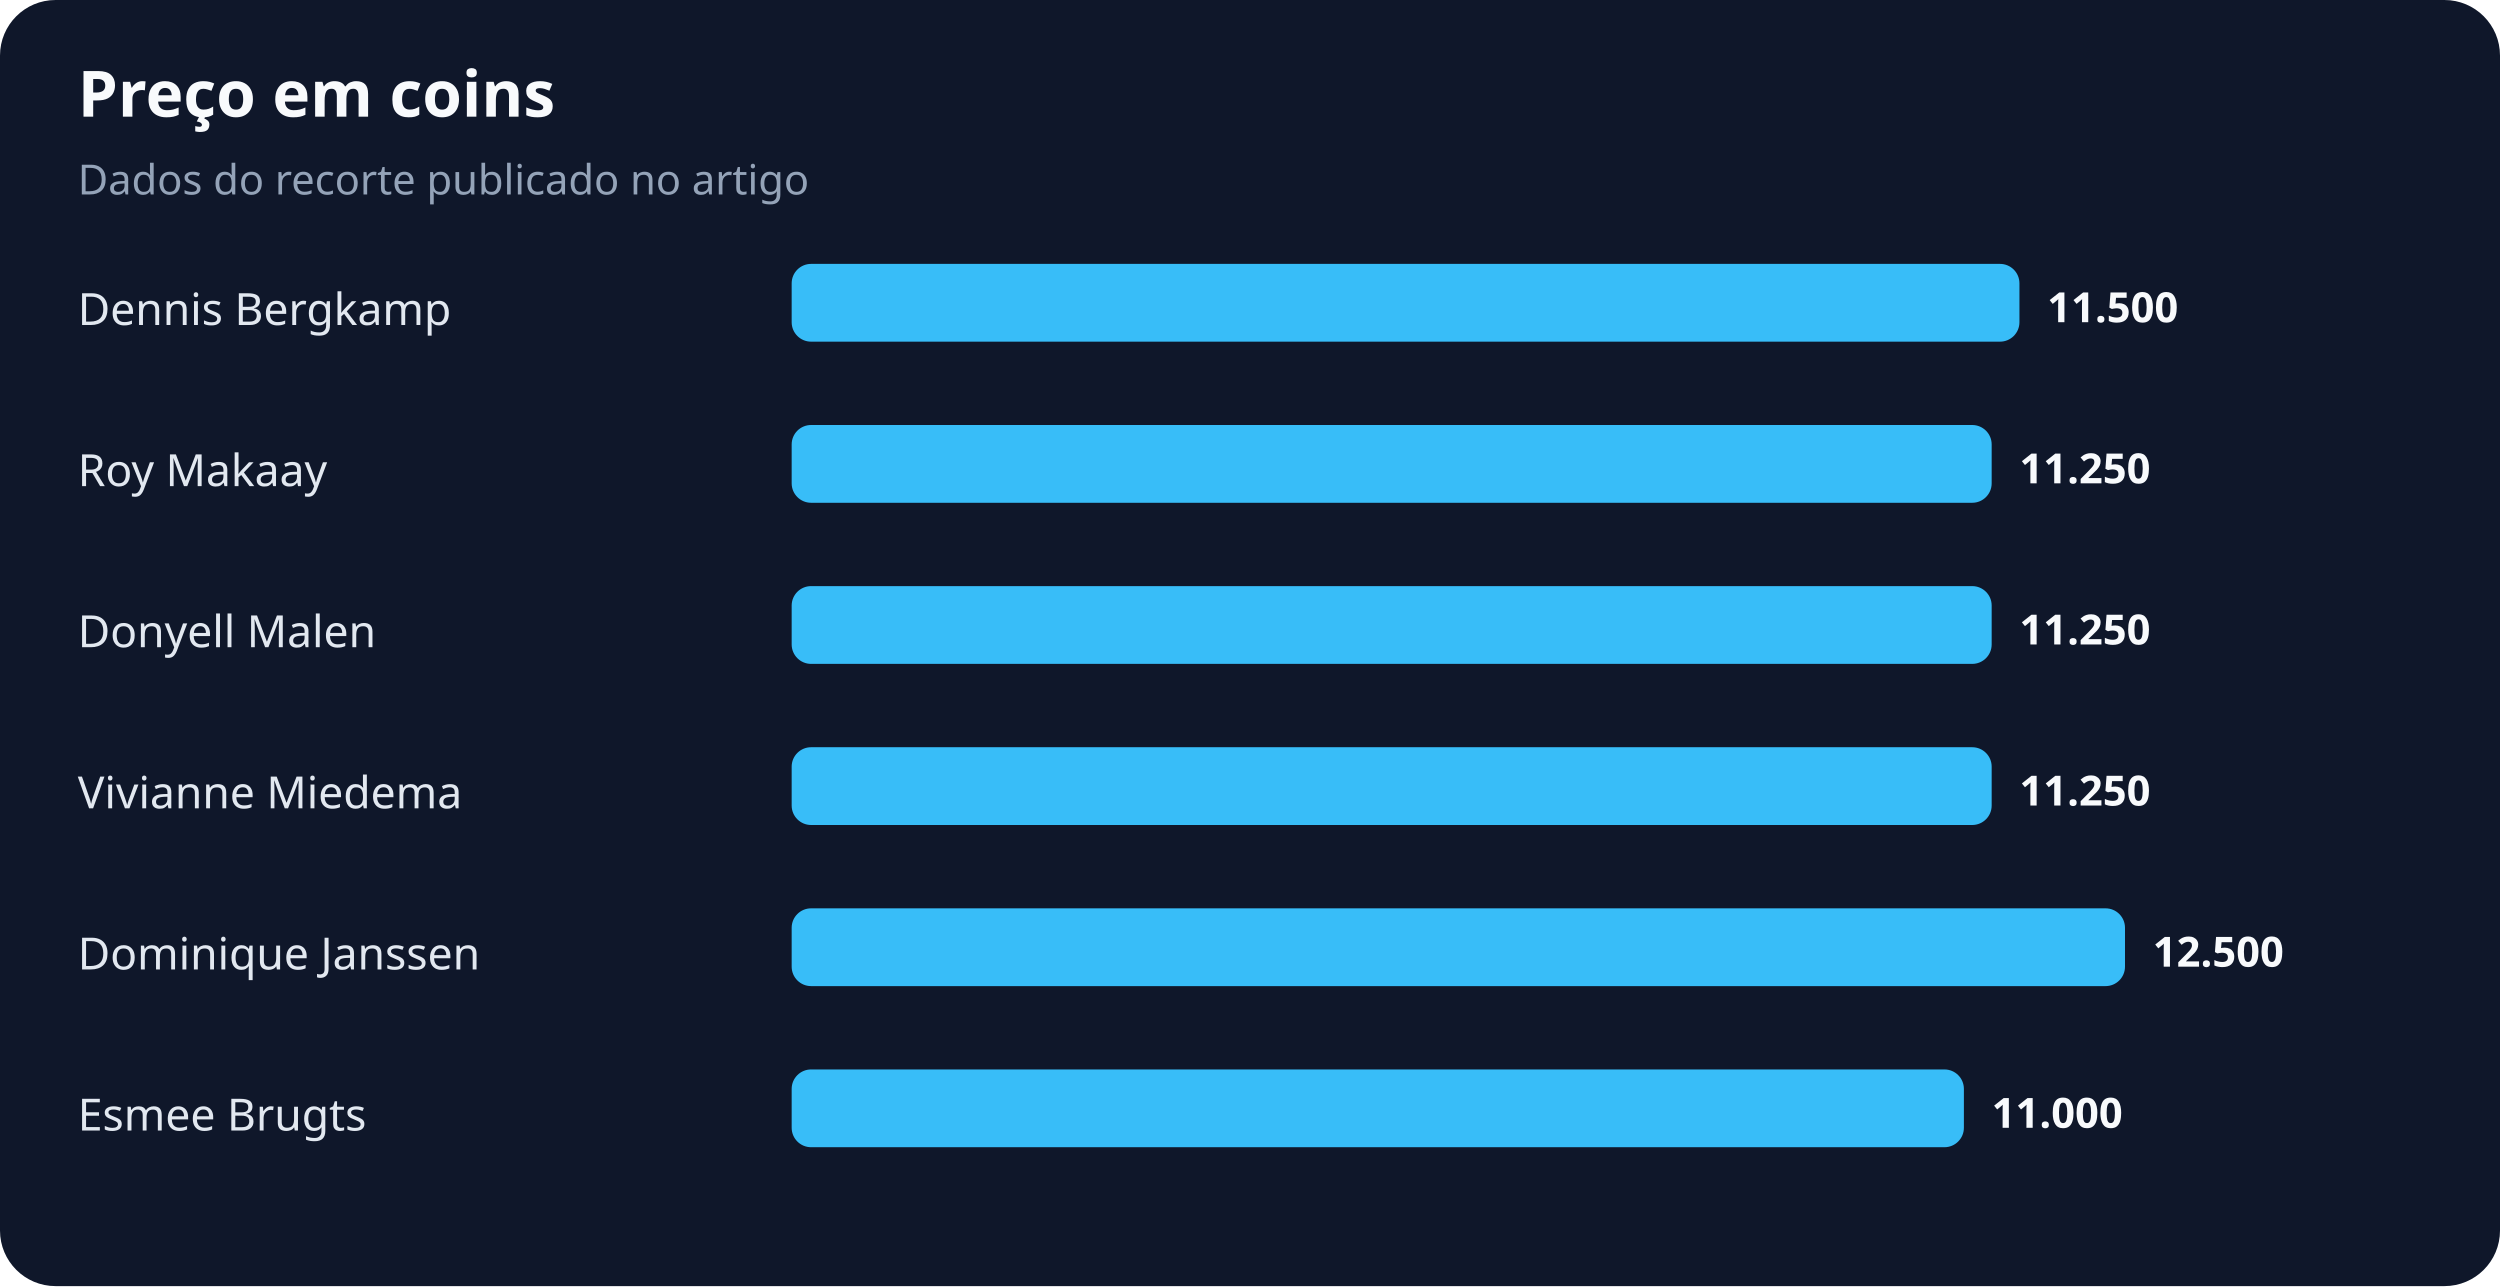
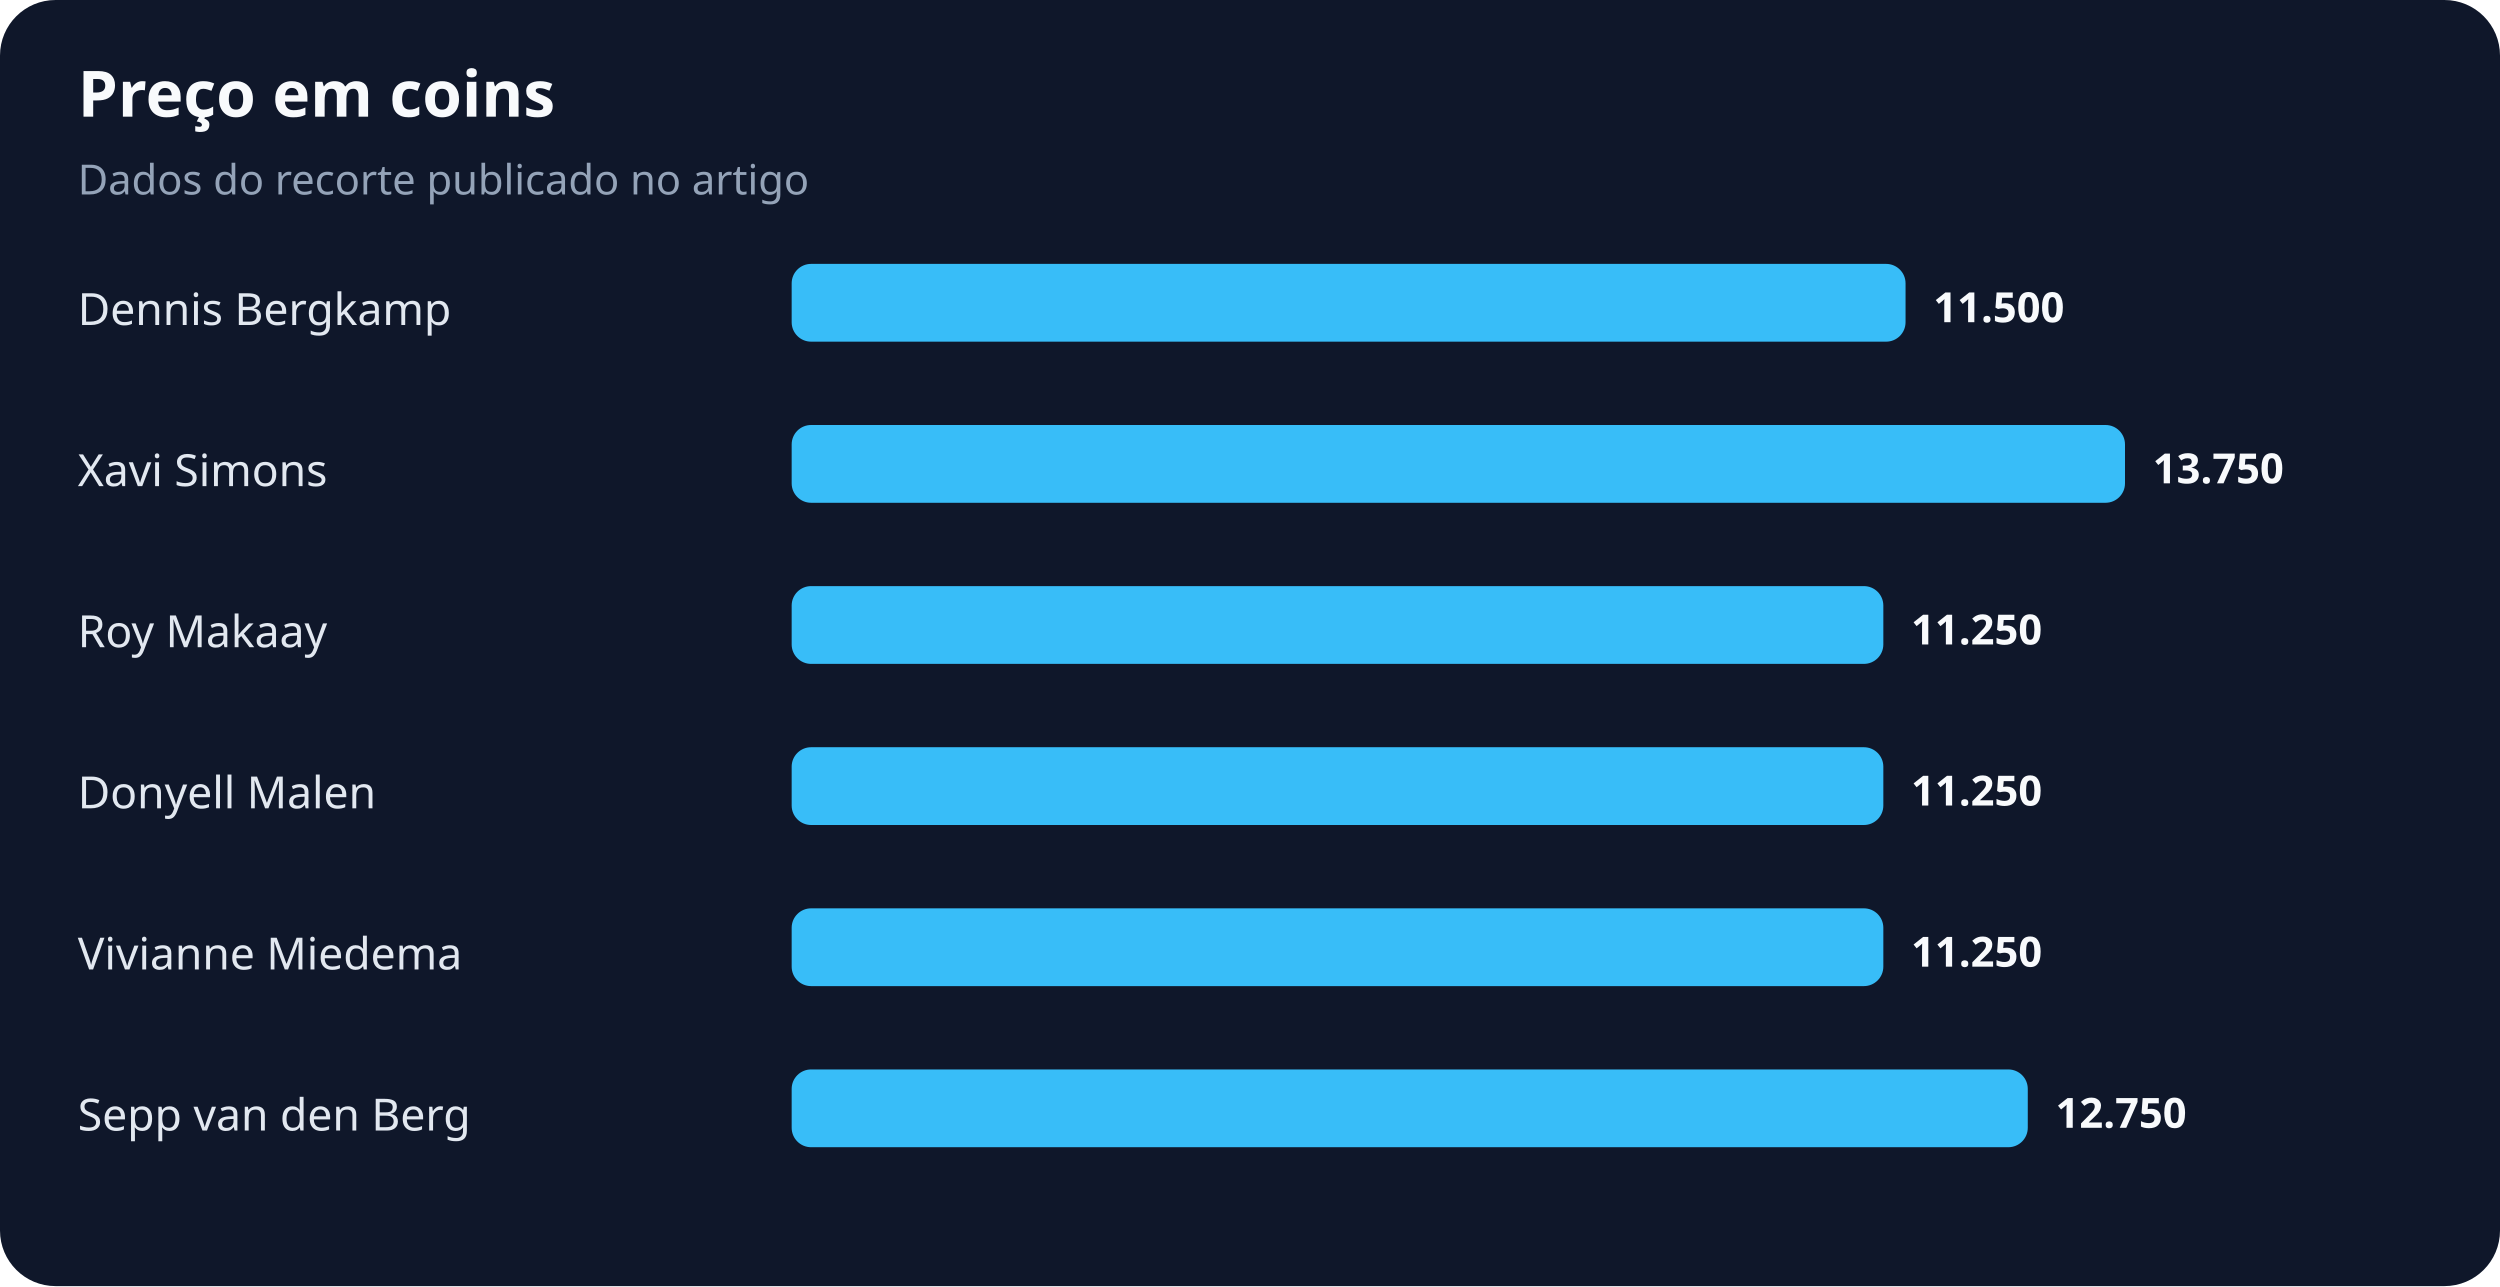
<svg xmlns="http://www.w3.org/2000/svg" width="900" height="463" viewBox="0 0 900 463" role="img" aria-labelledby="title desc">
  <rect width="100%" height="100%" rx="20" fill="#0f172a" />
  <text x="28" y="42" fill="#f8fafc" font-family="system-ui,sans-serif" font-size="23" font-weight="700">Preço em coins</text>
  <text x="28" y="70" fill="#94a3b8" font-family="system-ui,sans-serif" font-size="15">Dados do recorte publicado no artigo</text>
  <text x="28" y="117" fill="#e2e8f0" font-family="system-ui,sans-serif" font-size="16">Dennis Bergkamp</text>
-   <rect x="285" y="95" width="442" height="28" rx="7" fill="#38bdf8" />
-   <text x="737" y="116" fill="#f8fafc" font-family="system-ui,sans-serif" font-size="15" font-weight="700">11.500</text>
-   <text x="28" y="175" fill="#e2e8f0" font-family="system-ui,sans-serif" font-size="16">Roy Makaay</text>
-   <rect x="285" y="153" width="432" height="28" rx="7" fill="#38bdf8" />
-   <text x="727" y="174" fill="#f8fafc" font-family="system-ui,sans-serif" font-size="15" font-weight="700">11.250</text>
-   <text x="28" y="233" fill="#e2e8f0" font-family="system-ui,sans-serif" font-size="16">Donyell Malen</text>
-   <rect x="285" y="211" width="432" height="28" rx="7" fill="#38bdf8" />
-   <text x="727" y="232" fill="#f8fafc" font-family="system-ui,sans-serif" font-size="15" font-weight="700">11.250</text>
-   <text x="28" y="291" fill="#e2e8f0" font-family="system-ui,sans-serif" font-size="16">Vivianne Miedema</text>
-   <rect x="285" y="269" width="432" height="28" rx="7" fill="#38bdf8" />
-   <text x="727" y="290" fill="#f8fafc" font-family="system-ui,sans-serif" font-size="15" font-weight="700">11.250</text>
-   <text x="28" y="349" fill="#e2e8f0" font-family="system-ui,sans-serif" font-size="16">Dominique Janssen</text>
-   <rect x="285" y="327" width="480" height="28" rx="7" fill="#38bdf8" />
-   <text x="775" y="348" fill="#f8fafc" font-family="system-ui,sans-serif" font-size="15" font-weight="700">12.500</text>
-   <text x="28" y="407" fill="#e2e8f0" font-family="system-ui,sans-serif" font-size="16">Esmee Brugts</text>
-   <rect x="285" y="385" width="422" height="28" rx="7" fill="#38bdf8" />
-   <text x="717" y="406" fill="#f8fafc" font-family="system-ui,sans-serif" font-size="15" font-weight="700">11.000</text>
+   <rect x="285" y="95" width="401" height="28" rx="7" fill="#38bdf8" />
+   <text x="696" y="116" fill="#f8fafc" font-family="system-ui,sans-serif" font-size="15" font-weight="700">11.500</text>
+   <text x="28" y="175" fill="#e2e8f0" font-family="system-ui,sans-serif" font-size="16">Xavi Simons</text>
+   <rect x="285" y="153" width="480" height="28" rx="7" fill="#38bdf8" />
+   <text x="775" y="174" fill="#f8fafc" font-family="system-ui,sans-serif" font-size="15" font-weight="700">13.750</text>
+   <text x="28" y="233" fill="#e2e8f0" font-family="system-ui,sans-serif" font-size="16">Roy Makaay</text>
+   <rect x="285" y="211" width="393" height="28" rx="7" fill="#38bdf8" />
+   <text x="688" y="232" fill="#f8fafc" font-family="system-ui,sans-serif" font-size="15" font-weight="700">11.250</text>
+   <text x="28" y="291" fill="#e2e8f0" font-family="system-ui,sans-serif" font-size="16">Donyell Malen</text>
+   <rect x="285" y="269" width="393" height="28" rx="7" fill="#38bdf8" />
+   <text x="688" y="290" fill="#f8fafc" font-family="system-ui,sans-serif" font-size="15" font-weight="700">11.250</text>
+   <text x="28" y="349" fill="#e2e8f0" font-family="system-ui,sans-serif" font-size="16">Vivianne Miedema</text>
+   <rect x="285" y="327" width="393" height="28" rx="7" fill="#38bdf8" />
+   <text x="688" y="348" fill="#f8fafc" font-family="system-ui,sans-serif" font-size="15" font-weight="700">11.250</text>
+   <text x="28" y="407" fill="#e2e8f0" font-family="system-ui,sans-serif" font-size="16">Sepp van den Berg</text>
+   <rect x="285" y="385" width="445" height="28" rx="7" fill="#38bdf8" />
+   <text x="740" y="406" fill="#f8fafc" font-family="system-ui,sans-serif" font-size="15" font-weight="700">12.750</text>
</svg>
